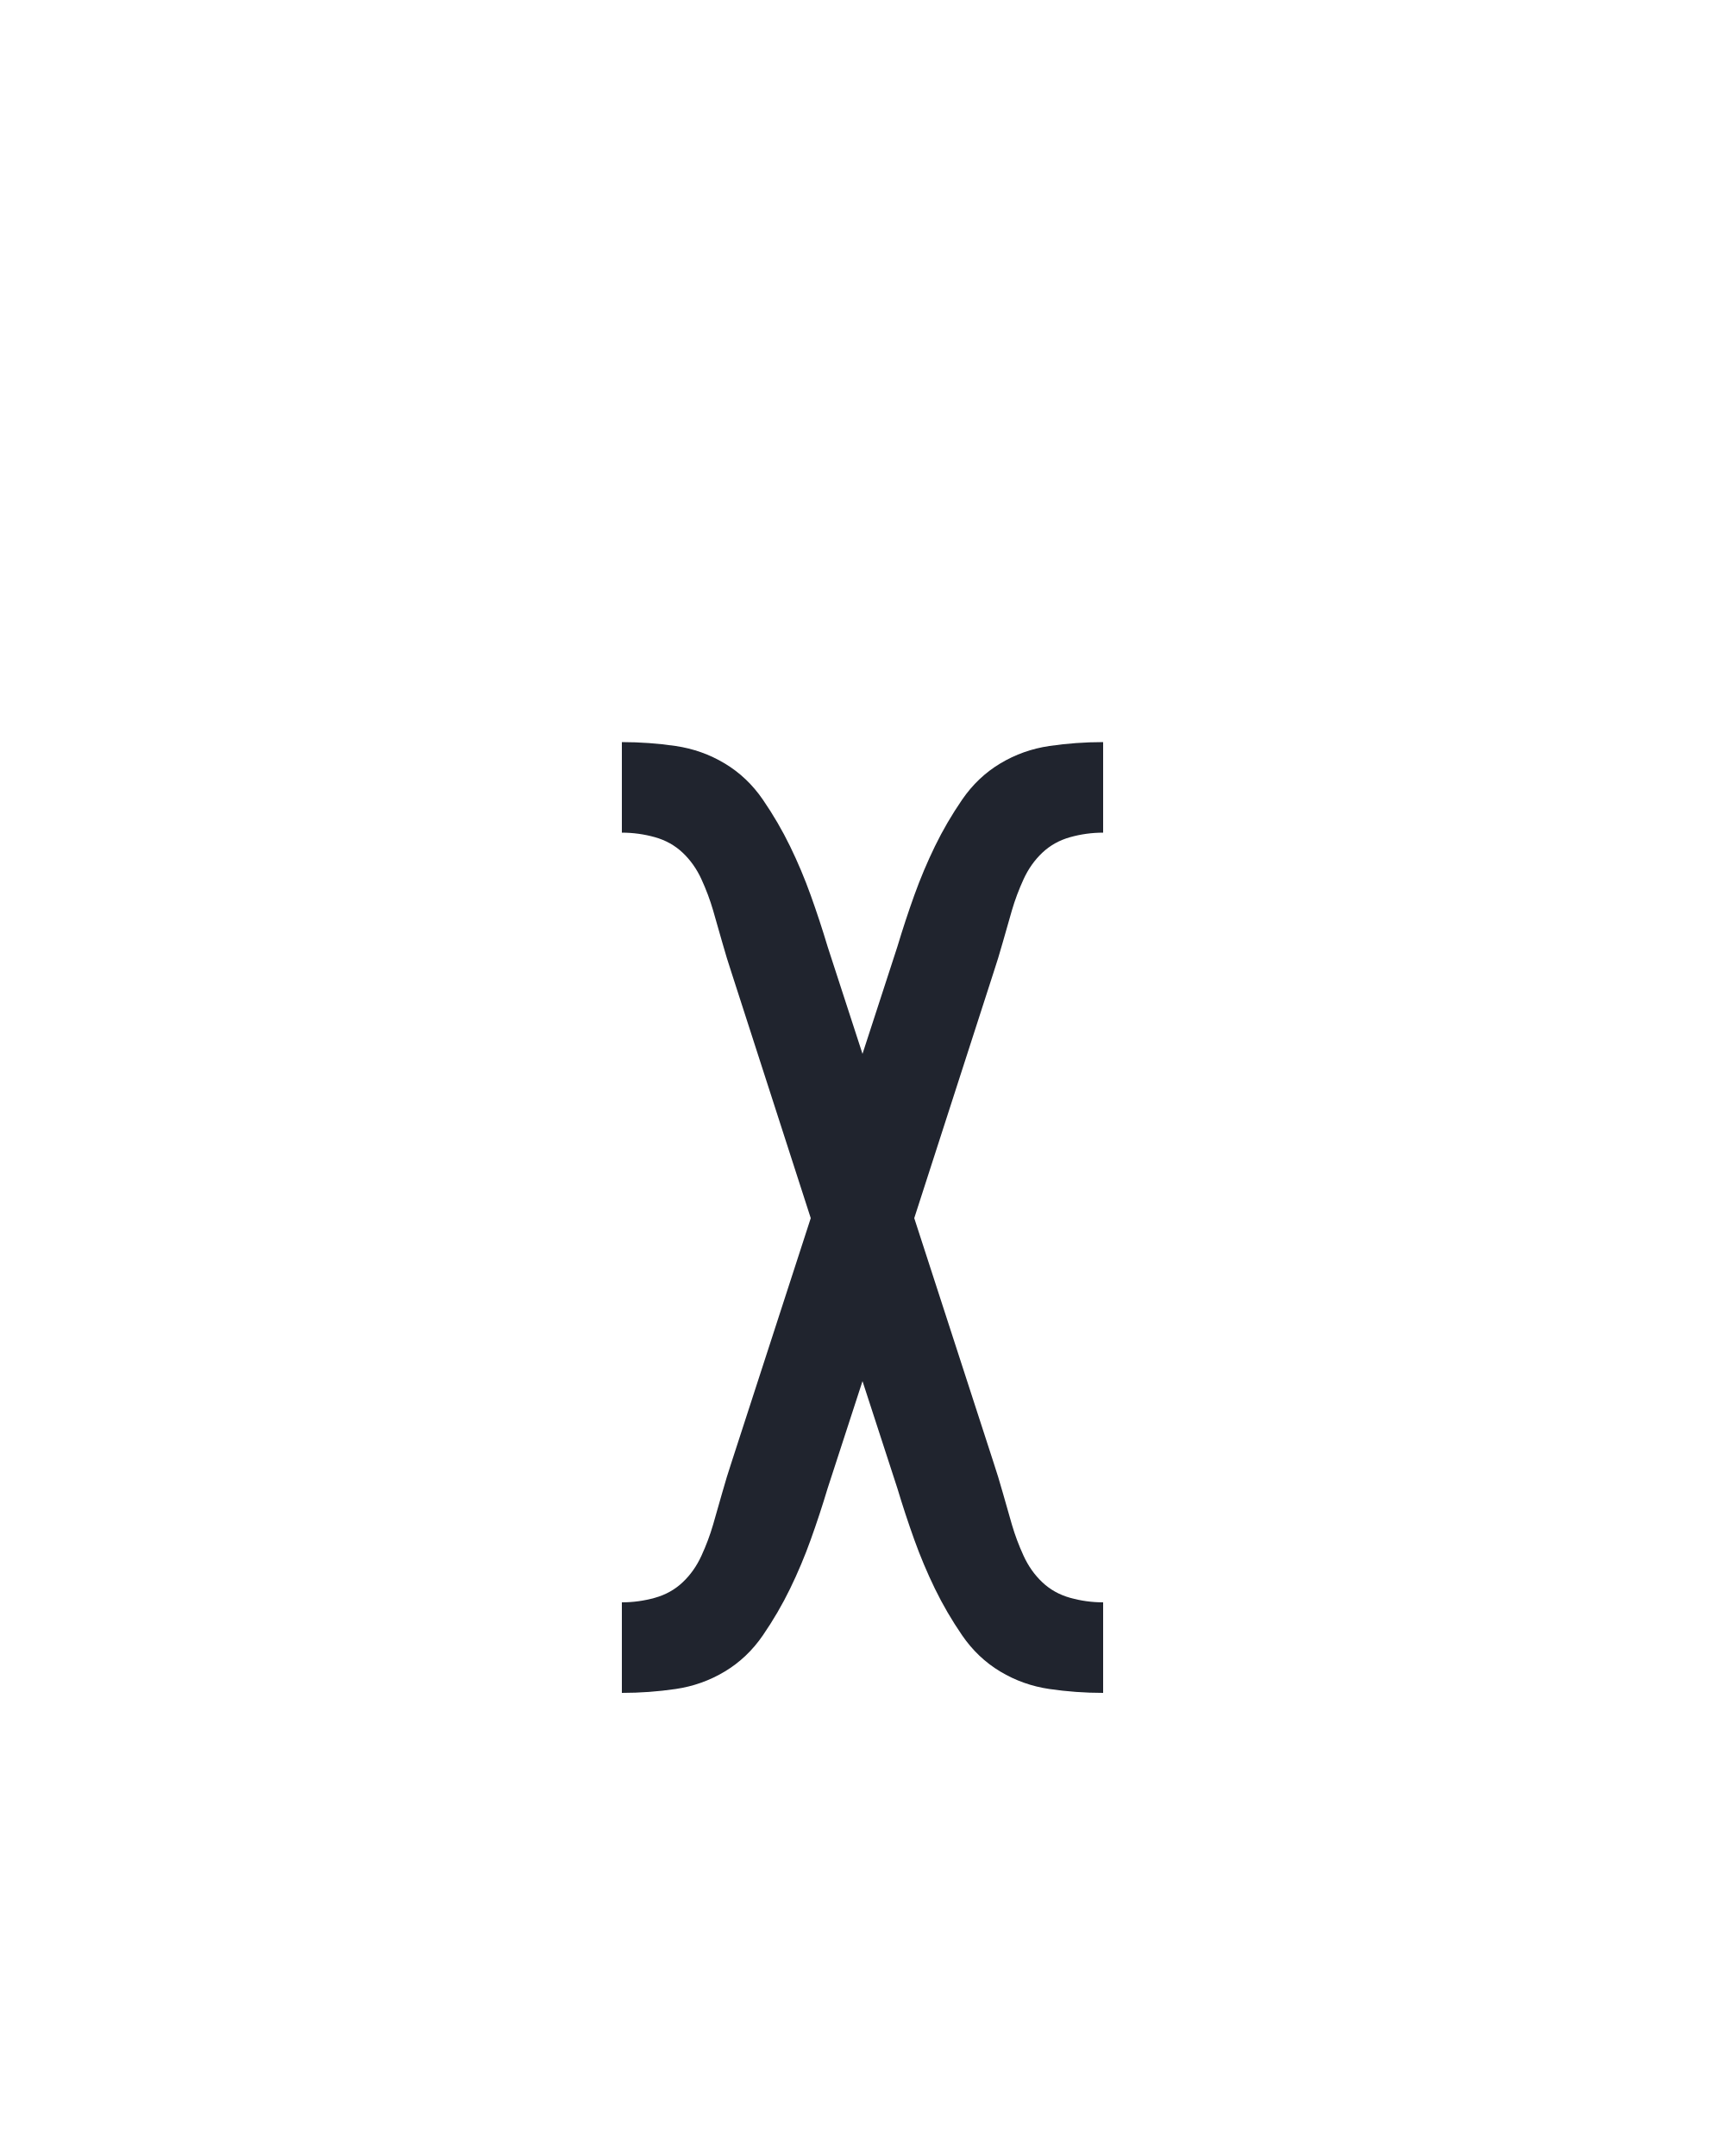
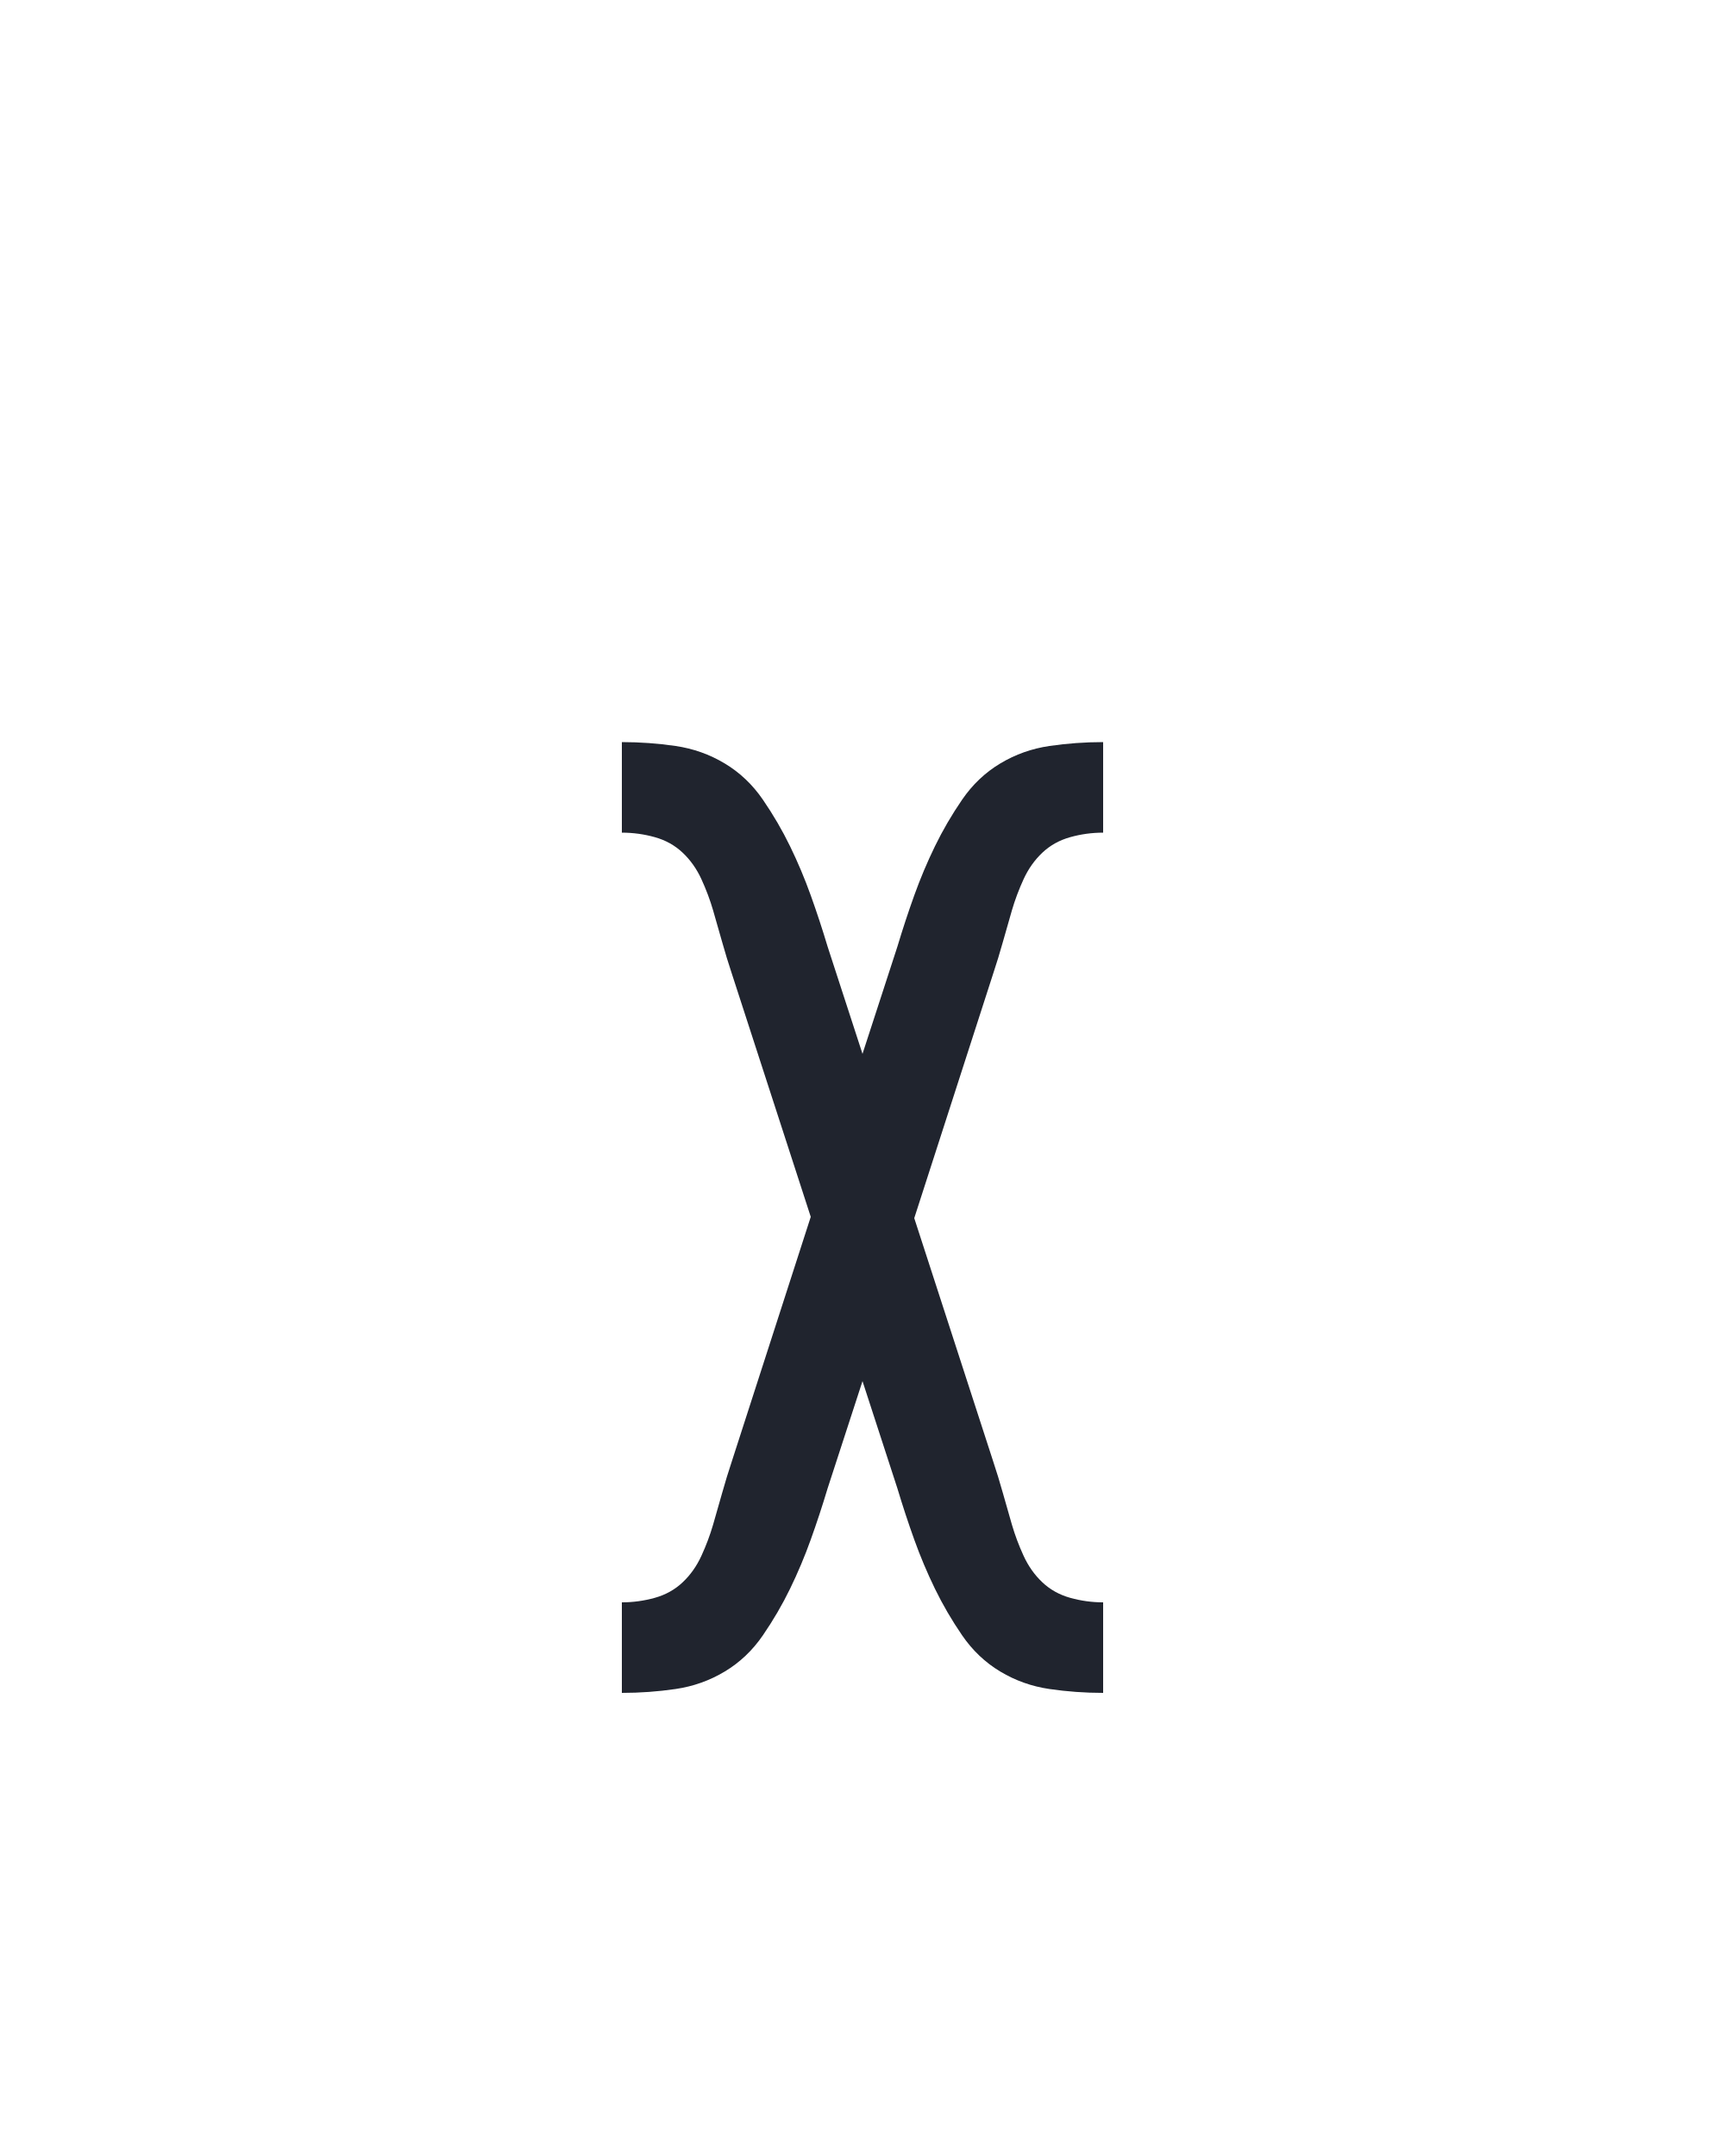
<svg xmlns="http://www.w3.org/2000/svg" height="160" viewBox="0 0 128 160" width="128">
  <defs>
-     <path d="M 64 215 L 64 145 Q 77 145 89.5 141.5 Q 102 138 111 129.5 Q 120 121 125.5 109 Q 131 97 134.5 85 Q 138 73 141.5 60.5 Q 145 48 149 36 L 210 -152 L 149 -341 Q 145 -353 141.5 -365.5 Q 138 -378 134.5 -390 Q 131 -402 125.5 -414 Q 120 -426 111 -434.5 Q 102 -443 89.5 -446.5 Q 77 -450 64 -450 L 64 -520 Q 85 -520 105.5 -517 Q 126 -514 143.5 -503.5 Q 161 -493 173 -475.5 Q 185 -458 194 -439.5 Q 203 -421 210 -401.5 Q 217 -382 223 -362 L 250 -279 L 277 -362 Q 283 -382 290 -401.5 Q 297 -421 306 -439.5 Q 315 -458 327 -475.5 Q 339 -493 356.5 -503.5 Q 374 -514 394.5 -517 Q 415 -520 436 -520 L 436 -450 Q 423 -450 410.5 -446.5 Q 398 -443 389 -434.5 Q 380 -426 374.5 -414 Q 369 -402 365.5 -390 Q 362 -378 358.5 -365.5 Q 355 -353 351 -341 L 290 -152 L 351 36 Q 355 48 358.5 60.5 Q 362 73 365.5 85 Q 369 97 374.5 109 Q 380 121 389 129.5 Q 398 138 410.5 141.5 Q 423 145 436 145 L 436 215 Q 415 215 394.5 212 Q 374 209 356.5 198.5 Q 339 188 327 170.5 Q 315 153 306 134.5 Q 297 116 290 96.5 Q 283 77 277 57 L 250 -26 L 223 57 Q 217 77 210 96.5 Q 203 116 194 134.5 Q 185 153 173 170.5 Q 161 188 143.5 198.5 Q 126 209 105.5 212 Q 85 215 64 215 Z " id="path1" />
+     <path d="M 64 215 L 64 145 Q 77 145 89.5 141.5 Q 102 138 111 129.5 Q 120 121 125.5 109 Q 131 97 134.5 85 Q 138 73 141.5 60.5 Q 145 48 149 36 L 210 -153 L 149 -341 Q 145 -353 141.5 -365.5 Q 138 -378 134.5 -390 Q 131 -402 125.5 -414 Q 120 -426 111 -434.5 Q 102 -443 89.5 -446.5 Q 77 -450 64 -450 L 64 -520 Q 85 -520 105.5 -517 Q 126 -514 143.5 -503.5 Q 161 -493 173 -475.5 Q 185 -458 194 -439.5 Q 203 -421 210 -401.5 Q 217 -382 223 -362 L 250 -279 L 277 -362 Q 283 -382 290 -401.5 Q 297 -421 306 -439.5 Q 315 -458 327 -475.5 Q 339 -493 356.5 -503.5 Q 374 -514 394.5 -517 Q 415 -520 436 -520 L 436 -450 Q 423 -450 410.5 -446.5 Q 398 -443 389 -434.5 Q 380 -426 374.5 -414 Q 369 -402 365.5 -390 Q 362 -378 358.5 -365.5 Q 355 -353 351 -341 L 290 -152 L 351 36 Q 355 48 358.5 60.5 Q 362 73 365.5 85 Q 369 97 374.5 109 Q 380 121 389 129.5 Q 398 138 410.5 141.5 Q 423 145 436 145 L 436 215 Q 415 215 394.5 212 Q 374 209 356.5 198.5 Q 339 188 327 170.5 Q 315 153 306 134.5 Q 297 116 290 96.5 Q 283 77 277 57 L 250 -26 L 223 57 Q 217 77 210 96.5 Q 203 116 194 134.5 Q 185 153 173 170.5 Q 161 188 143.5 198.5 Q 126 209 105.5 212 Q 85 215 64 215 Z " id="path1" />
  </defs>
  <g>
    <g data-source-text="χ" fill="#20242e" transform="translate(40 104.992) rotate(0) scale(0.09599999)">
      <use href="#path1" transform="translate(0 0)" />
    </g>
  </g>
</svg>
